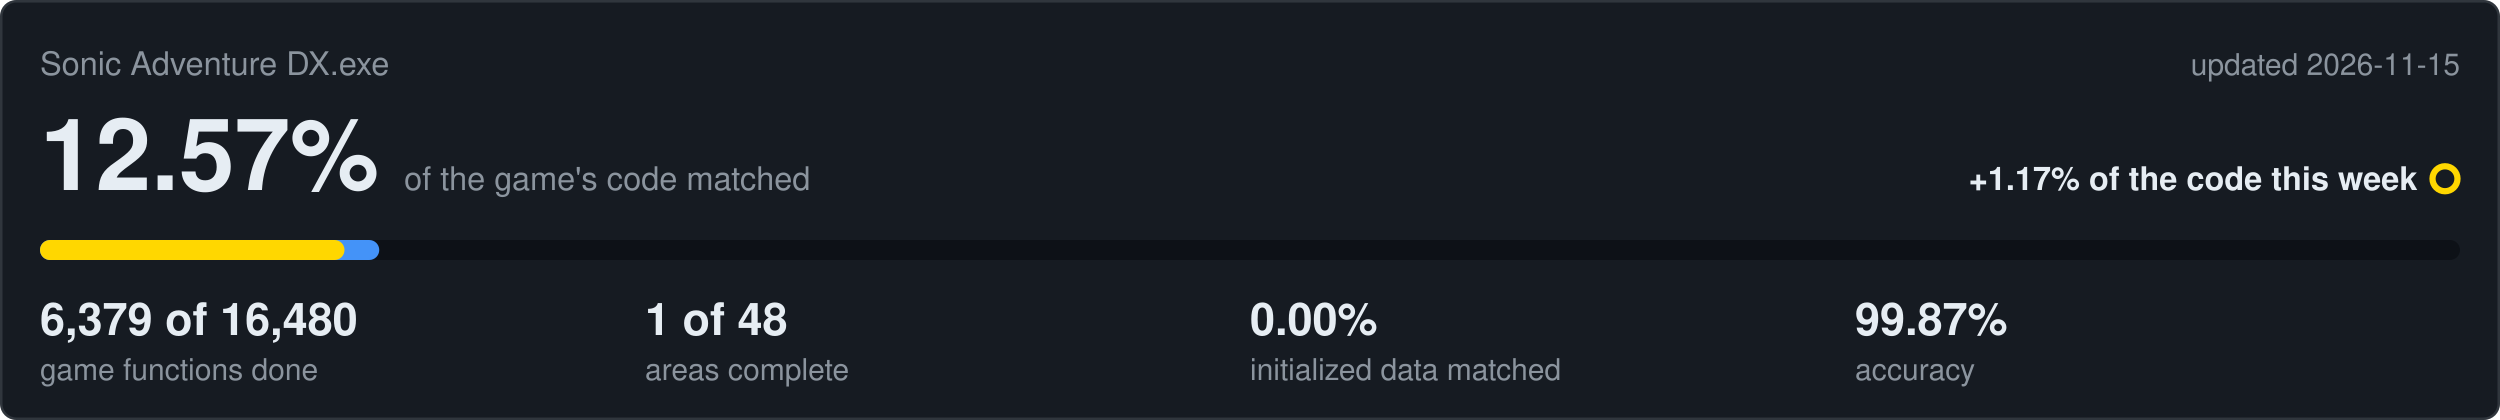
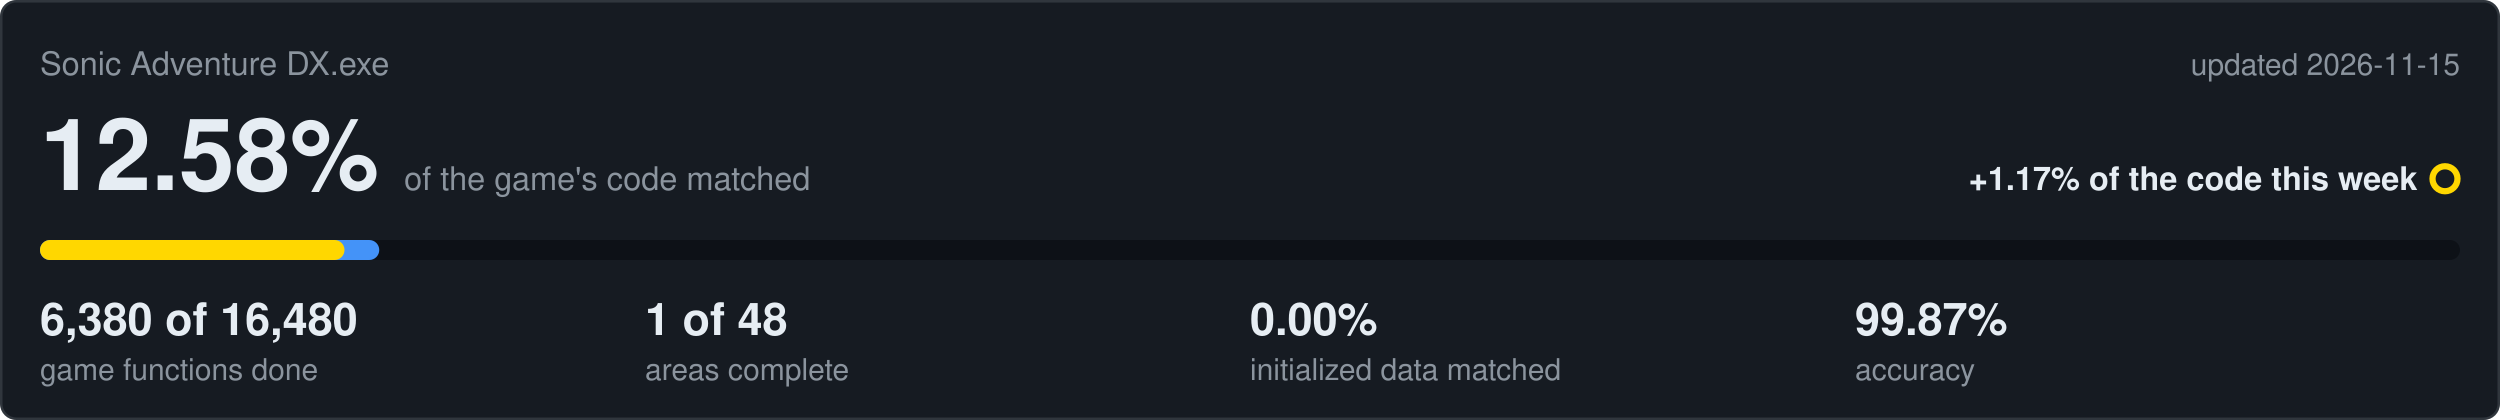
<svg xmlns="http://www.w3.org/2000/svg" viewBox="0 0 1000 168" width="1000" height="168">
  <rect x="0.5" y="0.5" width="999" height="167" rx="6" fill="#161b22" stroke="#30363d" />
  <text x="16" y="30" font-family="Segoe UI,Helvetica,Arial,sans-serif" font-size="13" fill="#8b949e">Sonic Adventure DX.exe</text>
  <text x="984" y="30" text-anchor="end" font-family="Segoe UI,Helvetica,Arial,sans-serif" font-size="12" fill="#8b949e">updated 2026-11-15</text>
-   <text x="16" y="76" font-family="Segoe UI,Helvetica,Arial,sans-serif" font-size="40" font-weight="600" fill="#e6edf3">12.57%<tspan dx="10" font-size="13" font-weight="400" fill="#8b949e">of the game's code matched</tspan>
+   <text x="16" y="76" font-family="Segoe UI,Helvetica,Arial,sans-serif" font-size="40" font-weight="600" fill="#e6edf3">12.58%<tspan dx="10" font-size="13" font-weight="400" fill="#8b949e">of the game's code matched</tspan>
  </text>
  <text x="967" y="76" text-anchor="end" font-family="Segoe UI,Helvetica,Arial,sans-serif" font-size="13" font-weight="600" fill="#e6edf3">+1.17% of the code this week</text>
  <circle cx="978" cy="71.5" r="5" fill="none" stroke="#ffd700" stroke-width="2.5" />
  <rect x="16" y="96" width="968" height="8" rx="4" fill="#0d1117" />
  <rect x="16" y="96" width="135.7" height="8" rx="4" fill="#4493f8" />
  <rect x="16" y="96" width="121.8" height="8" rx="4" fill="#ffd700" />
-   <text x="16" y="134" font-family="Segoe UI,Helvetica,Arial,sans-serif" font-size="18" font-weight="600" fill="#e6edf3">6,379 of 16,480</text>
+   <text x="16" y="134" font-family="Segoe UI,Helvetica,Arial,sans-serif" font-size="18" font-weight="600" fill="#e6edf3">6,380 of 16,480</text>
  <text x="16" y="152" font-family="Segoe UI,Helvetica,Arial,sans-serif" font-size="12" fill="#8b949e">game functions done</text>
  <text x="258" y="134" font-family="Segoe UI,Helvetica,Arial,sans-serif" font-size="18" font-weight="600" fill="#e6edf3">1 of 48</text>
  <text x="258" y="152" font-family="Segoe UI,Helvetica,Arial,sans-serif" font-size="12" fill="#8b949e">areas complete</text>
  <text x="500" y="134" font-family="Segoe UI,Helvetica,Arial,sans-serif" font-size="18" font-weight="600" fill="#e6edf3">0.00%</text>
  <text x="500" y="152" font-family="Segoe UI,Helvetica,Arial,sans-serif" font-size="12" fill="#8b949e">initialized data matched</text>
  <text x="742" y="134" font-family="Segoe UI,Helvetica,Arial,sans-serif" font-size="18" font-weight="600" fill="#e6edf3">99.87%</text>
  <text x="742" y="152" font-family="Segoe UI,Helvetica,Arial,sans-serif" font-size="12" fill="#8b949e">accuracy</text>
</svg>
